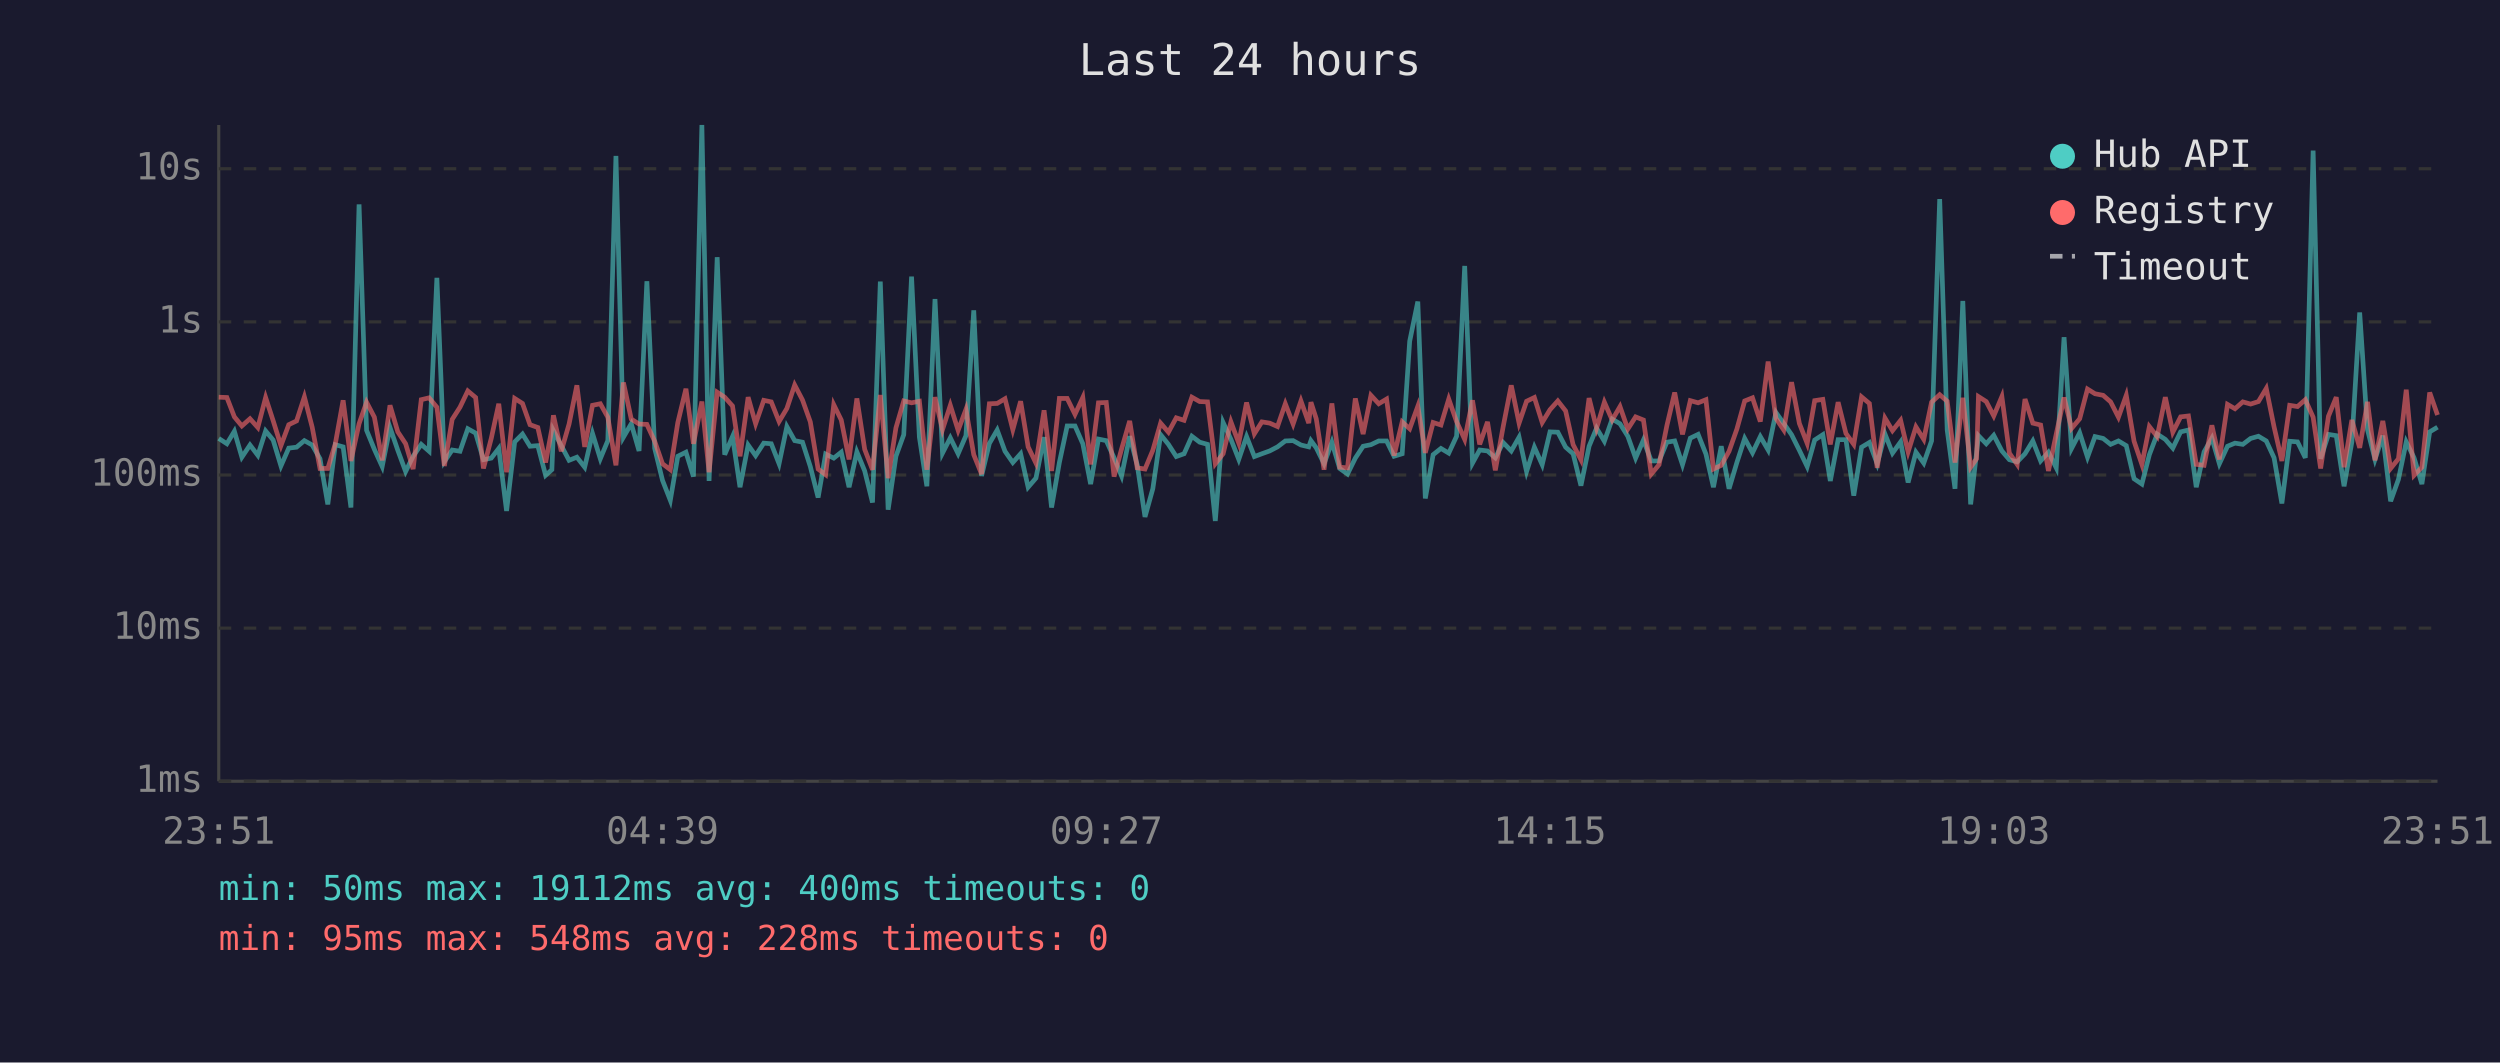
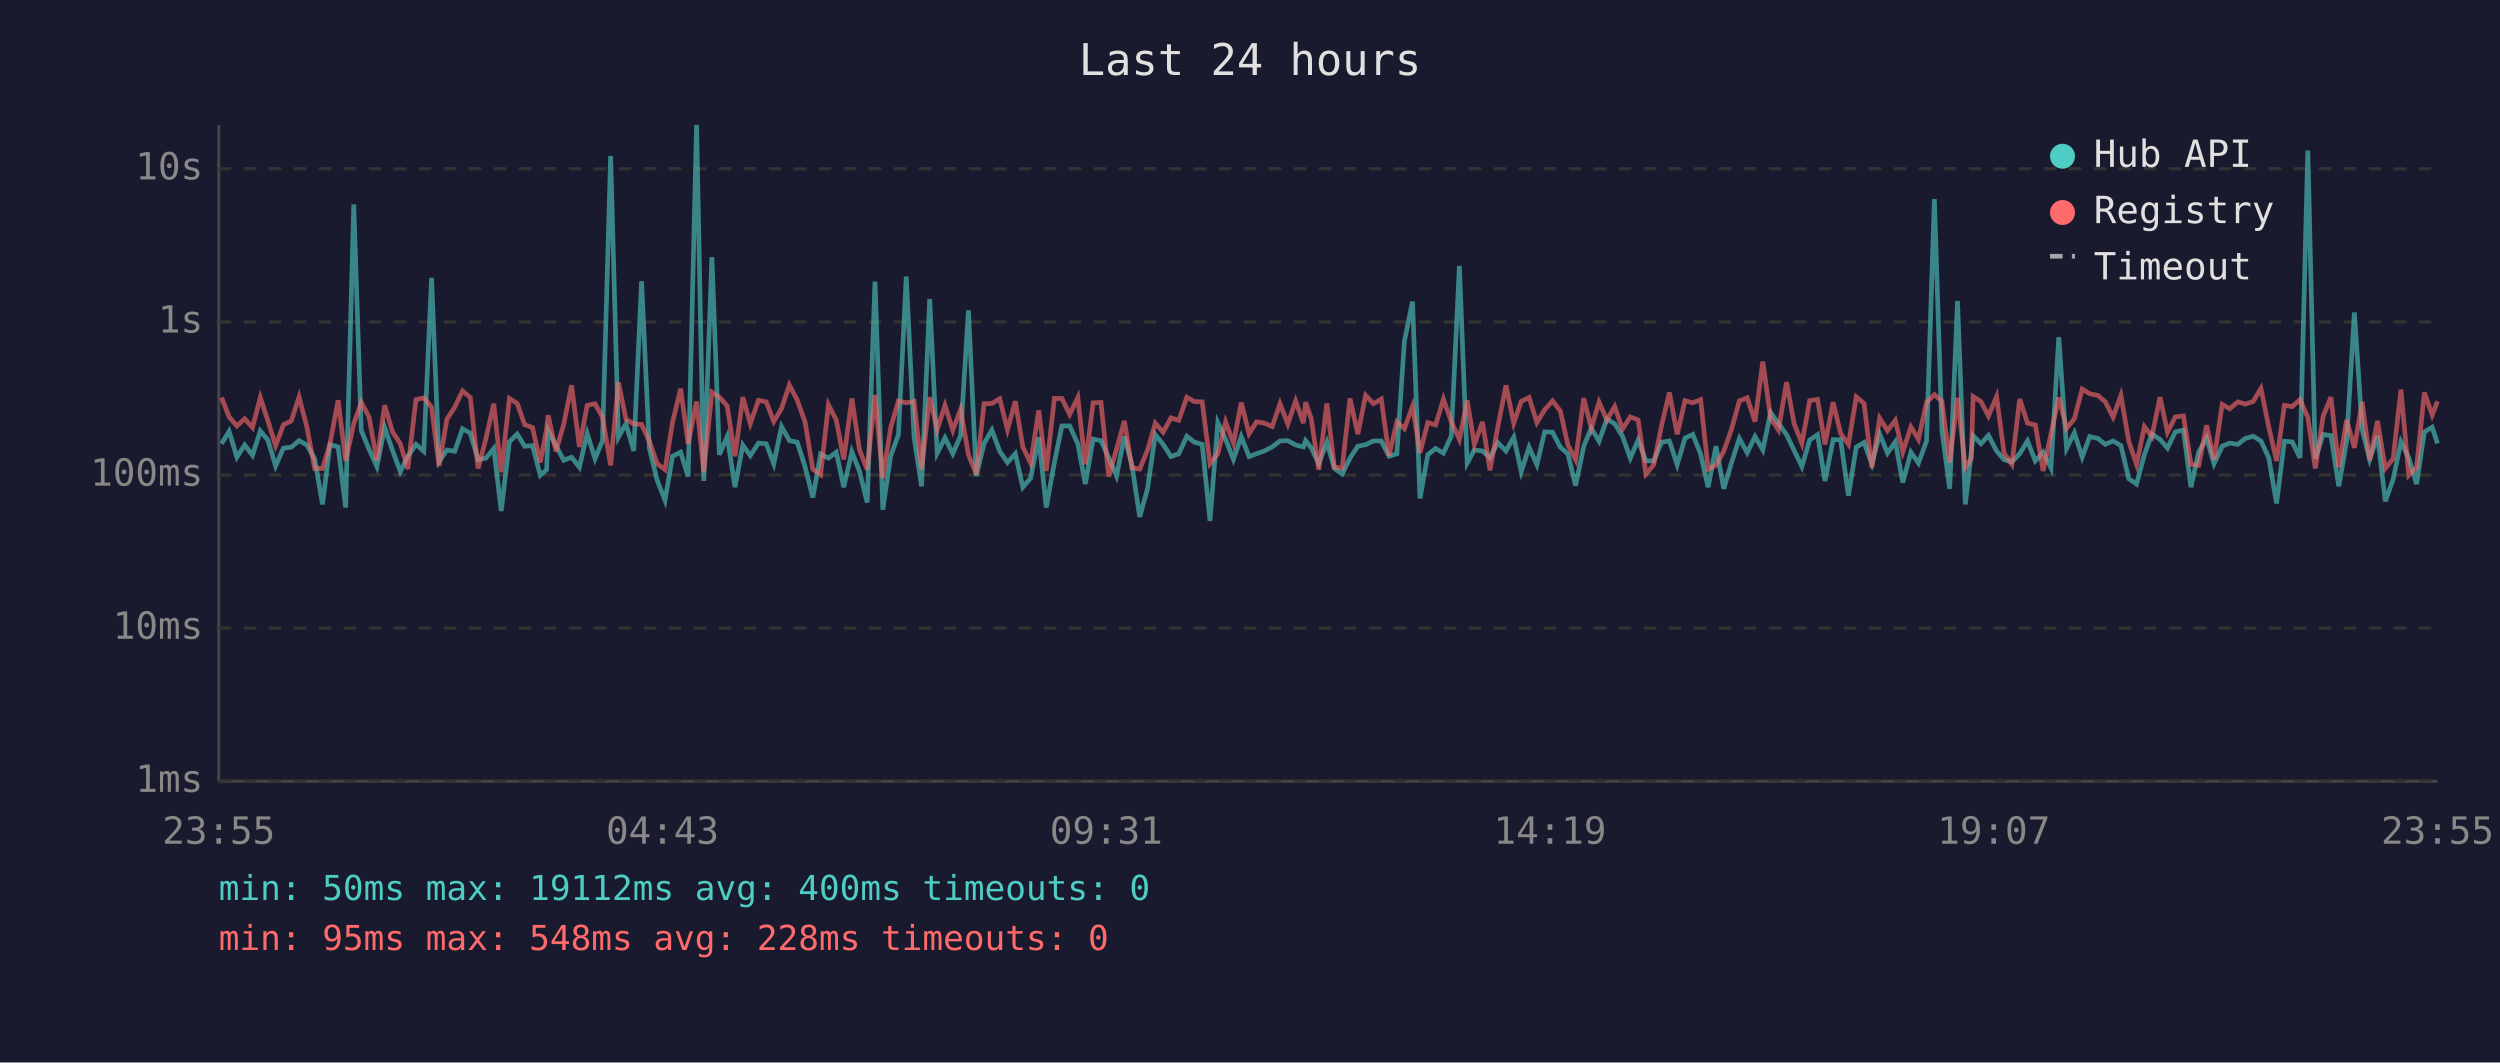
<svg xmlns="http://www.w3.org/2000/svg" viewBox="0 0 800 340" font-family="monospace" font-size="12">
  <rect width="800" height="340" fill="#1a1a2e" />
  <text x="400" y="24" fill="#e0e0e0" font-size="14" text-anchor="middle">Last 24 hours</text>
  <line x1="70" y1="40" x2="70" y2="250" stroke="#444" stroke-width="1" />
  <line x1="70" y1="250" x2="780" y2="250" stroke="#444" stroke-width="1" />
  <line x1="70" y1="250" x2="780" y2="250" stroke="#333" stroke-width="1" stroke-dasharray="4" />
  <text x="65" y="250" fill="#888" text-anchor="end" dominant-baseline="middle">1ms</text>
  <line x1="70" y1="201" x2="780" y2="201" stroke="#333" stroke-width="1" stroke-dasharray="4" />
  <text x="65" y="201" fill="#888" text-anchor="end" dominant-baseline="middle">10ms</text>
  <line x1="70" y1="152" x2="780" y2="152" stroke="#333" stroke-width="1" stroke-dasharray="4" />
  <text x="65" y="152" fill="#888" text-anchor="end" dominant-baseline="middle">100ms</text>
  <line x1="70" y1="103" x2="780" y2="103" stroke="#333" stroke-width="1" stroke-dasharray="4" />
  <text x="65" y="103" fill="#888" text-anchor="end" dominant-baseline="middle">1s</text>
  <line x1="70" y1="54" x2="780" y2="54" stroke="#333" stroke-width="1" stroke-dasharray="4" />
  <text x="65" y="54" fill="#888" text-anchor="end" dominant-baseline="middle">10s</text>
-   <text x="70" y="270" fill="#888" text-anchor="middle">23:51</text>
-   <text x="212" y="270" fill="#888" text-anchor="middle">04:39</text>
-   <text x="354" y="270" fill="#888" text-anchor="middle">09:27</text>
-   <text x="496" y="270" fill="#888" text-anchor="middle">14:15</text>
-   <text x="638" y="270" fill="#888" text-anchor="middle">19:03</text>
-   <text x="780" y="270" fill="#888" text-anchor="middle">23:51</text>
-   <polyline points="70.0,140.3 72.6,142.0 75.0,138.0 77.4,146.3 80.0,142.4 82.5,145.7 85.0,137.9 87.4,140.8 89.9,149.1 92.4,143.4 94.9,143.1 97.4,141.0 99.9,142.4 102.4,146.8 104.9,161.4 107.3,142.3 109.8,143.0 112.3,162.4 114.9,65.4 117.3,137.7 119.8,143.8 122.3,149.3 124.8,136.8 127.3,144.1 129.8,150.9 132.2,146.0 134.8,142.2 137.3,144.4 139.8,88.9 142.2,147.7 144.7,144.0 147.2,144.4 149.7,137.2 152.2,138.6 154.7,147.1 157.2,146.6 159.6,143.5 162.1,163.5 164.7,141.4 167.2,138.9 169.6,142.8 172.1,142.6 174.6,152.1 176.6,150.3 177.1,137.8 179.6,142.6 182.1,147.3 184.6,146.3 187.1,149.5 189.6,138.7 192.1,146.8 194.5,141.0 197.1,49.9 199.5,139.9 202.0,135.6 204.5,144.3 207.0,90.0 209.5,143.5 212.0,153.7 214.5,160.1 216.9,146.0 219.5,144.7 221.9,152.5 224.6,40.0 226.9,153.9 229.5,82.3 231.9,145.5 234.4,139.7 236.8,155.9 239.4,142.4 241.8,145.8 244.4,141.8 246.8,142.0 249.3,148.4 251.8,136.5 254.3,141.0 256.8,141.5 259.3,149.3 261.8,159.2 264.2,145.3 266.8,146.6 269.2,144.7 271.7,155.9 274.2,144.6 276.7,150.7 279.2,160.8 281.7,90.1 284.2,163.1 286.7,146.0 289.2,139.1 291.7,88.5 294.2,139.9 296.6,155.6 299.2,95.7 301.6,145.0 304.1,140.1 306.6,145.2 309.1,139.4 311.6,99.3 314.1,152.3 316.6,141.9 319.1,137.6 321.6,144.4 324.1,148.0 326.6,145.2 329.0,155.9 331.5,153.0 334.1,139.9 336.5,162.4 339.0,148.0 341.5,136.3 344.0,136.3 346.5,142.0 349.0,154.9 351.5,140.5 354.0,141.0 356.5,146.5 358.9,152.3 361.5,139.6 363.9,148.7 366.4,165.4 368.9,156.4 371.4,139.1 373.9,142.2 376.4,146.1 378.9,145.2 381.4,139.6 383.9,141.5 386.4,142.2 388.9,166.7 391.4,135.2 393.9,140.6 396.4,147.0 398.9,139.7 401.4,146.1 403.8,145.2 406.3,144.3 408.8,143.0 411.3,141.1 413.8,141.0 416.3,142.4 418.8,143.0 419.5,141.0 421.2,143.3 423.7,148.4 426.2,141.5 428.7,149.9 431.2,151.7 433.7,146.6 436.2,142.8 438.7,142.3 441.2,141.1 443.7,141.1 446.1,146.0 448.7,145.2 451.1,109.2 453.7,96.5 456.1,159.5 458.6,145.5 461.1,143.5 463.6,145.0 466.1,139.6 468.7,85.1 471.2,148.2 473.5,144.0 476.0,144.3 478.5,146.5 481.0,141.6 483.6,144.3 486.1,139.9 488.5,150.9 491.0,143.1 493.5,148.7 496.0,138.2 498.5,138.3 501.0,143.1 503.4,145.2 505.9,155.4 508.5,142.8 510.9,137.0 513.4,141.2 515.9,134.1 518.4,135.6 520.9,139.6 523.4,146.6 525.9,140.8 528.4,147.5 530.9,147.5 533.4,141.5 535.9,141.1 538.4,148.7 540.9,140.2 543.4,139.0 545.9,145.3 548.3,155.9 550.8,142.8 553.3,156.4 555.8,148.0 558.3,140.3 560.8,144.9 563.3,139.7 565.8,144.0 568.3,132.0 570.8,135.5 573.3,139.1 575.8,144.1 578.3,149.3 580.7,140.8 583.3,139.1 585.7,153.9 588.2,140.7 590.7,140.7 593.2,158.6 595.7,143.1 598.2,141.6 600.7,148.4 603.2,138.9 605.6,145.0 608.2,141.4 610.6,154.4 613.1,144.7 615.6,148.2 618.1,141.1 620.7,63.7 623.1,137.6 625.6,156.4 628.1,96.3 630.6,161.4 632.5,144.9 633.1,139.4 635.6,142.0 638.0,139.3 640.6,144.3 643.0,147.1 645.5,147.8 648.0,145.2 650.5,141.1 653.0,147.5 655.5,144.7 658.0,149.7 660.5,107.9 662.9,143.5 665.5,138.5 668.0,146.3 670.4,139.7 673.0,140.3 675.4,142.2 677.9,141.1 680.4,142.6 682.9,153.2 685.4,154.9 687.8,145.5 690.3,138.9 692.9,140.6 695.3,143.4 697.8,138.2 700.3,137.6 702.8,155.9 705.3,144.6 707.8,140.2 710.2,148.4 712.8,142.8 715.2,141.8 717.7,142.2 720.2,140.3 722.7,139.6 725.2,141.1 727.7,146.5 730.2,161.1 732.7,141.2 735.2,141.4 737.7,146.5 740.2,48.2 742.6,146.8 745.1,139.0 747.6,139.4 750.1,155.6 752.6,141.4 755.1,100.0 757.6,137.5 760.0,147.0 762.5,139.4 765.0,160.4 767.5,153.4 770.0,141.4 772.5,146.5 775.0,154.9 777.5,138.2 780.0,136.7" fill="none" stroke="#4ecdc4" stroke-width="1.5" opacity="0.6" />
-   <polyline points="70.0,127.1 72.6,127.2 75.0,133.4 77.4,136.3 80.0,134.0 82.5,136.8 85.0,127.2 87.4,134.6 89.9,142.6 92.4,135.9 94.9,134.7 97.4,127.0 99.9,136.7 102.4,149.9 104.9,149.9 107.3,142.0 109.8,128.1 112.3,147.5 114.9,135.6 117.3,128.7 119.8,133.5 122.3,147.3 124.8,129.7 127.3,138.2 129.8,142.0 132.2,150.1 134.8,127.9 137.3,127.3 139.8,130.3 142.2,149.1 144.7,134.2 147.2,130.3 149.7,125.1 152.2,127.2 154.7,149.9 157.2,140.3 159.6,129.2 162.1,151.1 164.7,127.5 167.2,129.1 169.6,135.9 172.1,136.8 174.6,148.0 176.6,137.3 177.1,132.9 179.6,144.4 182.1,135.7 184.6,123.3 187.1,143.0 189.6,129.7 192.1,129.2 194.5,133.5 197.1,148.9 199.5,122.4 202.0,134.1 204.5,135.7 207.0,135.8 209.5,141.2 212.0,148.4 214.5,150.3 216.9,135.2 219.5,124.4 221.9,142.0 224.6,128.5 226.9,151.1 229.5,125.5 231.9,127.1 234.4,129.9 236.8,146.0 239.4,127.1 241.8,135.6 244.4,128.1 246.8,128.6 249.3,134.9 251.8,130.7 254.3,123.2 256.8,128.0 259.3,135.0 261.8,150.1 264.2,151.9 266.8,129.5 269.2,134.4 271.7,147.0 274.2,127.5 276.7,143.8 279.2,150.3 281.7,126.4 284.2,153.0 286.7,136.9 289.2,128.3 291.7,128.9 294.2,128.4 296.6,150.3 299.2,127.1 301.6,137.5 304.1,129.7 306.6,137.7 309.1,131.0 311.6,145.5 314.1,151.7 316.6,129.2 319.1,129.1 321.6,127.6 324.1,137.5 326.6,128.4 329.0,143.0 331.5,148.2 334.1,131.3 336.5,150.7 339.0,127.5 341.5,127.5 344.0,132.6 346.5,127.2 349.0,148.6 351.5,128.9 354.0,128.8 356.5,152.5 358.9,143.7 361.5,134.7 363.9,149.7 366.4,150.1 368.9,144.1 371.4,135.4 373.9,138.3 376.4,133.7 378.9,134.5 381.4,127.1 383.9,128.5 386.4,128.6 388.9,148.4 391.4,145.2 393.9,135.0 396.4,141.8 398.9,128.8 401.4,138.8 403.8,135.0 406.3,135.4 408.8,136.5 411.3,129.2 413.8,135.7 416.3,128.3 418.8,135.4 419.5,128.7 421.2,134.0 423.7,150.3 426.2,129.1 428.7,149.5 431.2,149.7 433.7,127.5 436.2,138.9 438.7,126.5 441.2,129.2 443.7,127.7 446.1,145.8 448.7,135.0 451.1,137.2 453.7,130.0 456.1,144.9 458.6,135.2 461.1,136.0 463.6,127.7 466.1,134.9 468.7,140.6 471.2,128.1 473.5,142.2 476.0,135.0 478.5,150.5 481.0,136.6 483.6,123.3 486.1,135.4 488.5,128.4 491.0,127.2 493.5,135.2 496.0,131.1 498.5,128.3 501.0,131.5 503.4,142.3 505.9,147.1 508.5,127.4 510.9,137.0 513.4,128.7 515.9,134.4 518.4,130.1 520.9,137.3 523.4,133.4 525.9,134.4 528.4,151.7 530.9,148.7 533.4,136.2 535.9,125.6 538.4,139.0 540.9,128.2 543.4,128.9 545.9,127.9 548.3,150.1 550.8,148.9 553.3,144.4 555.8,137.3 558.3,128.3 560.8,127.3 563.3,134.9 565.8,115.7 568.3,133.9 570.8,137.6 573.3,122.3 575.8,135.5 578.3,141.9 580.7,128.2 583.3,127.8 585.7,142.2 588.2,128.7 590.7,138.7 593.2,142.2 595.7,127.0 598.2,129.1 600.7,149.7 603.2,133.8 605.6,137.8 608.2,134.5 610.6,144.6 613.1,136.6 615.6,140.6 618.1,128.7 620.7,126.3 623.1,128.4 625.6,148.0 628.1,127.3 630.6,149.5 632.5,146.8 633.1,126.9 635.6,128.5 638.0,133.1 640.6,126.9 643.0,145.0 645.5,148.6 648.0,127.7 650.5,135.4 653.0,136.0 655.5,150.7 658.0,138.9 660.5,127.2 662.9,137.1 665.5,134.0 668.0,124.5 670.4,126.0 673.0,126.5 675.4,128.6 677.9,133.5 680.4,126.5 682.9,141.2 685.4,148.6 687.8,136.5 690.3,139.7 692.9,127.1 695.3,138.3 697.8,133.4 700.3,133.1 702.8,148.6 705.3,148.9 707.8,136.1 710.2,147.0 712.8,129.4 715.2,130.8 717.7,128.6 720.2,129.3 722.7,128.5 725.2,124.3 727.7,136.6 730.2,147.5 732.7,129.7 735.2,130.1 737.7,127.9 740.2,133.5 742.6,149.9 745.1,133.2 747.6,127.1 750.1,149.5 752.6,134.4 755.1,143.3 757.6,128.6 760.0,147.3 762.5,134.7 765.0,149.9 767.5,146.8 770.0,124.7 772.5,152.1 775.0,149.5 777.5,125.6 780.0,132.8" fill="none" stroke="#ff6b6b" stroke-width="1.5" opacity="0.6" />
+   <text x="70" y="270" fill="#888" text-anchor="middle">23:55</text>
+   <text x="212" y="270" fill="#888" text-anchor="middle">04:43</text>
+   <text x="354" y="270" fill="#888" text-anchor="middle">09:31</text>
+   <text x="496" y="270" fill="#888" text-anchor="middle">14:19</text>
+   <text x="638" y="270" fill="#888" text-anchor="middle">19:07</text>
+   <text x="780" y="270" fill="#888" text-anchor="middle">23:55</text>
+   <polyline points="70.9,142.0 73.3,138.0 75.8,146.3 78.3,142.4 80.8,145.7 83.3,137.9 85.7,140.8 88.2,149.1 90.7,143.4 93.2,143.1 95.7,141.0 98.2,142.4 100.7,146.8 103.2,161.4 105.6,142.3 108.2,143.0 110.6,162.4 113.2,65.4 115.6,137.7 118.1,143.8 120.6,149.3 123.1,136.8 125.6,144.1 128.1,150.9 130.5,146.0 133.1,142.2 135.6,144.4 138.1,88.9 140.5,147.7 143.0,144.0 145.5,144.4 148.0,137.2 150.5,138.6 153.0,147.1 155.5,146.6 158.0,143.5 160.4,163.5 163.0,141.4 165.5,138.9 167.9,142.8 170.4,142.6 172.9,152.1 174.9,150.3 175.4,137.8 177.9,142.6 180.4,147.3 182.9,146.3 185.4,149.5 187.9,138.7 190.4,146.8 192.8,141.0 195.4,49.9 197.9,139.9 200.3,135.6 202.8,144.3 205.3,90.0 207.8,143.5 210.3,153.7 212.8,160.1 215.2,146.0 217.8,144.7 220.2,152.5 222.9,40.0 225.2,153.9 227.8,82.3 230.2,145.5 232.7,139.7 235.2,155.9 237.7,142.4 240.1,145.8 242.7,141.8 245.2,142.0 247.6,148.4 250.1,136.5 252.6,141.0 255.1,141.5 257.6,149.3 260.1,159.2 262.6,145.3 265.1,146.6 267.6,144.7 270.0,155.9 272.6,144.6 275.0,150.7 277.5,160.8 280.0,90.1 282.5,163.1 285.0,146.0 287.5,139.1 290.0,88.5 292.5,139.9 294.9,155.6 297.5,95.7 299.9,145.0 302.4,140.1 304.9,145.2 307.4,139.4 309.9,99.3 312.4,152.3 314.9,141.9 317.4,137.6 319.9,144.4 322.4,148.0 324.9,145.2 327.3,155.9 329.8,153.0 332.4,139.9 334.8,162.4 337.4,148.0 339.8,136.3 342.3,136.3 344.9,142.0 347.3,154.9 349.8,140.5 352.3,141.0 354.8,146.5 357.3,152.3 359.8,139.6 362.2,148.7 364.7,165.4 367.2,156.4 369.7,139.1 372.2,142.2 374.7,146.1 377.2,145.2 379.8,139.6 382.2,141.5 384.7,142.2 387.2,166.7 389.7,135.2 392.2,140.6 394.7,147.0 397.2,139.7 399.7,146.1 402.1,145.2 404.6,144.3 407.1,143.0 409.6,141.1 412.1,141.0 414.6,142.4 417.1,143.0 417.8,141.0 419.6,143.3 422.0,148.4 424.6,141.5 427.0,149.9 429.5,151.7 432.0,146.6 434.5,142.8 437.0,142.3 439.5,141.1 442.0,141.1 444.5,146.0 447.0,145.2 449.4,109.2 452.0,96.5 454.4,159.5 456.9,145.5 459.4,143.5 461.9,145.0 464.4,139.6 467.0,85.1 469.5,148.2 471.8,144.0 474.4,144.3 476.8,146.5 479.3,141.6 481.9,144.3 484.4,139.9 486.8,150.9 489.3,143.1 491.8,148.7 494.3,138.2 496.8,138.3 499.3,143.1 501.7,145.2 504.2,155.4 506.8,142.8 509.2,137.0 511.7,141.2 514.2,134.1 516.7,135.6 519.2,139.6 521.7,146.6 524.2,140.8 526.7,147.5 529.2,147.5 531.7,141.5 534.2,141.1 536.7,148.7 539.2,140.2 541.7,139.0 544.2,145.3 546.6,155.9 549.1,142.8 551.6,156.4 554.1,148.0 556.6,140.3 559.1,144.9 561.6,139.7 564.1,144.0 566.6,132.0 569.1,135.5 571.7,139.1 574.1,144.1 576.6,149.3 579.1,140.8 581.6,139.1 584.0,153.9 586.6,140.7 589.0,140.7 591.5,158.6 594.0,143.1 596.5,141.6 599.0,148.4 601.5,138.9 604.0,145.0 606.5,141.4 608.9,154.4 611.5,144.7 613.9,148.2 616.5,141.1 619.0,63.7 621.4,137.6 623.9,156.4 626.4,96.3 628.9,161.4 630.8,144.9 631.4,139.4 633.9,142.0 636.3,139.3 638.9,144.3 641.3,147.1 643.8,147.8 646.3,145.2 648.8,141.1 651.3,147.5 653.8,144.7 656.3,149.7 658.8,107.9 661.3,143.5 663.8,138.5 666.3,146.3 668.7,139.7 671.3,140.3 673.7,142.2 676.2,141.1 678.7,142.6 681.2,153.2 683.7,154.9 686.2,145.5 688.6,138.9 691.2,140.6 693.6,143.4 696.1,138.2 698.7,137.6 701.1,155.9 703.6,144.6 706.1,140.2 708.5,148.4 711.1,142.8 713.5,141.8 716.1,142.2 718.5,140.3 721.0,139.6 723.5,141.1 726.0,146.5 728.5,161.1 731.0,141.2 733.5,141.4 736.0,146.5 738.5,48.2 740.9,146.8 743.4,139.0 745.9,139.4 748.4,155.6 750.9,141.4 753.4,100.0 755.9,137.5 758.3,147.0 760.8,139.4 763.3,160.4 765.8,153.4 768.3,141.4 770.8,146.5 773.3,154.9 775.8,138.2 778.3,136.7 780.0,141.9" fill="none" stroke="#4ecdc4" stroke-width="1.5" opacity="0.6" />
+   <polyline points="70.9,127.2 73.3,133.4 75.8,136.3 78.3,134.0 80.8,136.8 83.3,127.2 85.7,134.6 88.2,142.6 90.7,135.9 93.2,134.7 95.7,127.0 98.2,136.7 100.7,149.9 103.2,149.9 105.6,142.0 108.2,128.1 110.6,147.5 113.2,135.6 115.6,128.7 118.1,133.5 120.6,147.3 123.1,129.7 125.6,138.2 128.1,142.0 130.5,150.1 133.1,127.9 135.6,127.3 138.1,130.3 140.5,149.1 143.0,134.2 145.5,130.3 148.0,125.1 150.5,127.2 153.0,149.9 155.5,140.3 158.0,129.2 160.4,151.1 163.0,127.5 165.5,129.1 167.9,135.9 170.4,136.8 172.9,148.0 174.9,137.3 175.4,132.9 177.9,144.4 180.4,135.7 182.9,123.3 185.4,143.0 187.9,129.7 190.4,129.2 192.8,133.5 195.4,148.9 197.9,122.4 200.3,134.1 202.8,135.7 205.3,135.8 207.8,141.2 210.3,148.4 212.8,150.3 215.2,135.2 217.8,124.4 220.2,142.0 222.9,128.5 225.2,151.1 227.8,125.5 230.2,127.1 232.7,129.9 235.2,146.0 237.7,127.1 240.1,135.6 242.7,128.1 245.2,128.6 247.6,134.9 250.1,130.7 252.6,123.2 255.1,128.0 257.6,135.0 260.1,150.1 262.6,151.9 265.1,129.5 267.6,134.4 270.0,147.0 272.6,127.5 275.0,143.8 277.5,150.3 280.0,126.4 282.5,153.0 285.0,136.9 287.5,128.3 290.0,128.9 292.5,128.4 294.9,150.3 297.5,127.1 299.9,137.5 302.4,129.7 304.9,137.7 307.4,131.0 309.9,145.5 312.4,151.7 314.9,129.2 317.4,129.1 319.9,127.6 322.4,137.5 324.9,128.4 327.3,143.0 329.8,148.2 332.4,131.3 334.8,150.7 337.4,127.5 339.8,127.5 342.3,132.6 344.9,127.2 347.3,148.6 349.8,128.9 352.3,128.8 354.8,152.5 357.3,143.7 359.8,134.7 362.2,149.7 364.7,150.1 367.2,144.1 369.7,135.4 372.2,138.3 374.7,133.7 377.2,134.5 379.8,127.1 382.2,128.5 384.7,128.6 387.2,148.4 389.7,145.2 392.2,135.0 394.7,141.8 397.2,128.8 399.7,138.8 402.1,135.0 404.6,135.4 407.1,136.5 409.6,129.2 412.1,135.7 414.6,128.3 417.1,135.4 417.8,128.7 419.6,134.0 422.0,150.3 424.6,129.1 427.0,149.5 429.5,149.7 432.0,127.5 434.5,138.9 437.0,126.5 439.5,129.2 442.0,127.7 444.5,145.8 447.0,135.0 449.4,137.2 452.0,130.0 454.4,144.9 456.9,135.2 459.4,136.0 461.9,127.7 464.4,134.9 467.0,140.6 469.5,128.1 471.8,142.2 474.4,135.0 476.8,150.5 479.3,136.6 481.9,123.3 484.4,135.4 486.8,128.4 489.3,127.2 491.8,135.2 494.3,131.1 496.8,128.3 499.3,131.5 501.7,142.3 504.2,147.1 506.8,127.4 509.2,137.0 511.7,128.7 514.2,134.4 516.7,130.1 519.2,137.3 521.7,133.4 524.2,134.4 526.7,151.7 529.2,148.7 531.7,136.2 534.2,125.6 536.7,139.0 539.2,128.2 541.7,128.9 544.2,127.9 546.6,150.1 549.1,148.9 551.6,144.4 554.1,137.3 556.6,128.3 559.1,127.3 561.6,134.9 564.1,115.7 566.6,133.9 569.1,137.6 571.7,122.3 574.1,135.5 576.6,141.9 579.1,128.2 581.6,127.8 584.0,142.2 586.6,128.7 589.0,138.7 591.5,142.2 594.0,127.0 596.5,129.1 599.0,149.7 601.5,133.8 604.0,137.8 606.5,134.5 608.9,144.6 611.5,136.6 613.9,140.6 616.5,128.7 619.0,126.3 621.4,128.4 623.9,148.0 626.4,127.3 628.9,149.5 630.8,146.8 631.4,126.9 633.9,128.5 636.3,133.1 638.9,126.9 641.3,145.0 643.8,148.6 646.3,127.7 648.8,135.4 651.3,136.0 653.8,150.7 656.3,138.9 658.8,127.2 661.3,137.1 663.8,134.0 666.3,124.5 668.7,126.0 671.3,126.5 673.7,128.6 676.2,133.5 678.7,126.5 681.2,141.2 683.7,148.6 686.2,136.5 688.6,139.7 691.2,127.1 693.6,138.3 696.1,133.4 698.7,133.1 701.1,148.6 703.6,148.9 706.1,136.1 708.5,147.0 711.1,129.4 713.5,130.8 716.1,128.6 718.5,129.3 721.0,128.5 723.5,124.3 726.0,136.6 728.5,147.5 731.0,129.7 733.5,130.1 736.0,127.9 738.5,133.5 740.9,149.9 743.4,133.2 745.9,127.1 748.4,149.5 750.9,134.4 753.4,143.3 755.9,128.6 758.3,147.3 760.8,134.7 763.3,149.9 765.8,146.8 768.3,124.7 770.8,152.1 773.3,149.5 775.8,125.6 778.3,132.8 780.0,128.4" fill="none" stroke="#ff6b6b" stroke-width="1.5" opacity="0.6" />
  <circle cx="660" cy="50" r="4" fill="#4ecdc4" />
  <text x="670" y="50" fill="#e0e0e0" dominant-baseline="middle">Hub API</text>
  <circle cx="660" cy="68" r="4" fill="#ff6b6b" />
  <text x="670" y="68" fill="#e0e0e0" dominant-baseline="middle">Registry</text>
  <line x1="656" y1="82" x2="664" y2="82" stroke="#e0e0e0" stroke-width="1.5" stroke-dasharray="4,3" opacity="0.7" />
  <text x="670" y="86" fill="#e0e0e0" dominant-baseline="middle">Timeout</text>
  <text x="70" y="288" fill="#4ecdc4" font-size="11">min: 50ms  max: 19112ms  avg: 400ms  timeouts: 0</text>
  <text x="70" y="304" fill="#ff6b6b" font-size="11">min: 95ms  max: 548ms  avg: 228ms  timeouts: 0</text>
</svg>
